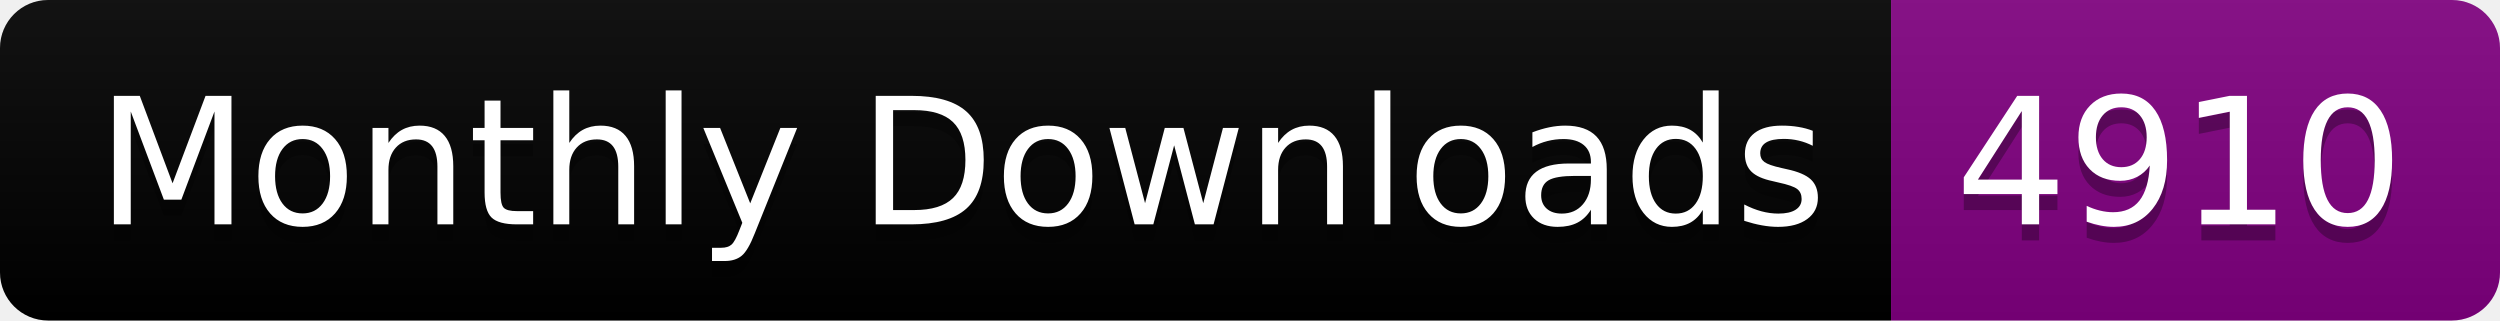
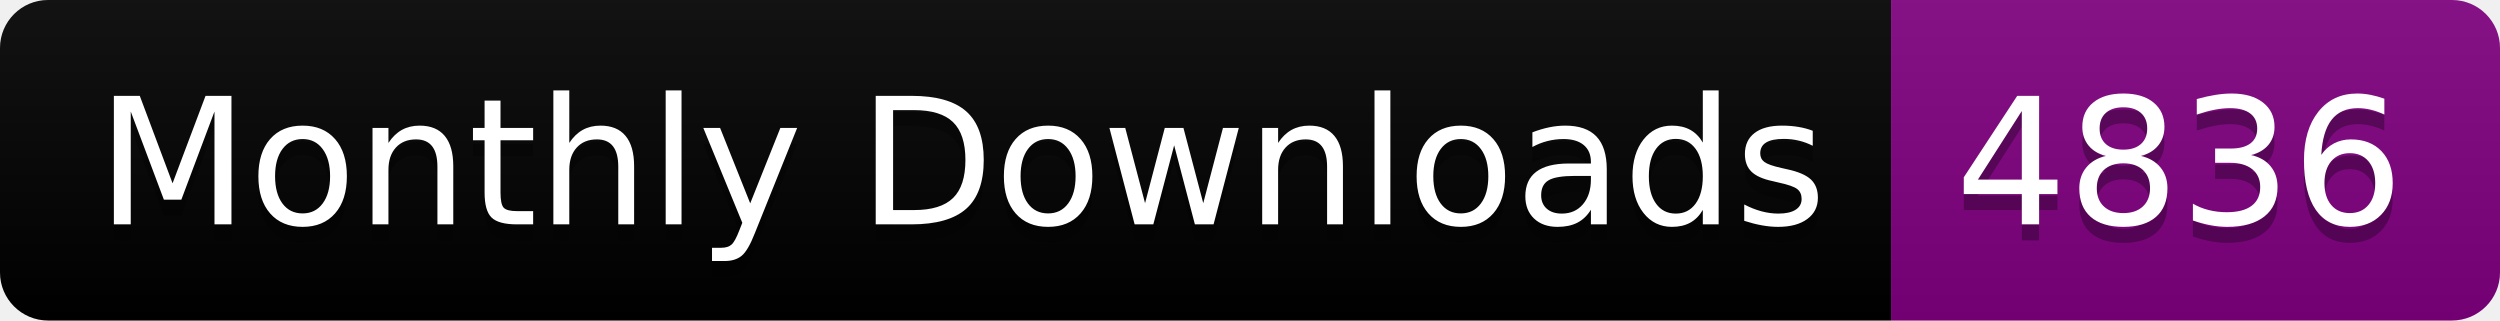
<svg xmlns="http://www.w3.org/2000/svg" width="156.0" height="20">
  <linearGradient id="smooth" x2="0" y2="100%">
    <stop offset="0" stop-color="#bbb" stop-opacity=".1" />
    <stop offset="1" stop-opacity=".1" />
  </linearGradient>
  <clipPath id="round">
    <rect width="156.0" height="20" rx="3" fill="#fff" />
  </clipPath>
  <g clip-path="url(#round)">
    <rect width="118.0" height="20" fill="black" />
    <rect x="118.0" width="38.0" height="20" fill="purple" />
    <rect width="156.0" height="20" fill="url(#smooth)" />
  </g>
  <g fill="#fff" text-anchor="middle" font-family="DejaVu Sans,Verdana,Geneva,sans-serif" font-size="110">
    <text x="600.0" y="150" fill="#010101" fill-opacity=".3" transform="scale(0.1)" textLength="1080.0" lengthAdjust="spacing">Monthly Downloads</text>
    <text x="600.0" y="140" transform="scale(0.1)" textLength="1080.0" lengthAdjust="spacing">Monthly Downloads</text>
-     <text x="1360.0" y="150" fill="#010101" fill-opacity=".3" transform="scale(0.1)" textLength="280.0" lengthAdjust="spacing">4910</text>
-     <text x="1360.0" y="140" transform="scale(0.1)" textLength="280.0" lengthAdjust="spacing">4910</text>
+     <text x="1360.0" y="150" fill="#010101" fill-opacity=".3" transform="scale(0.1)" textLength="280.0" lengthAdjust="spacing">4836</text>
+     <text x="1360.0" y="140" transform="scale(0.1)" textLength="280.0" lengthAdjust="spacing">4836</text>
  </g>
</svg>
